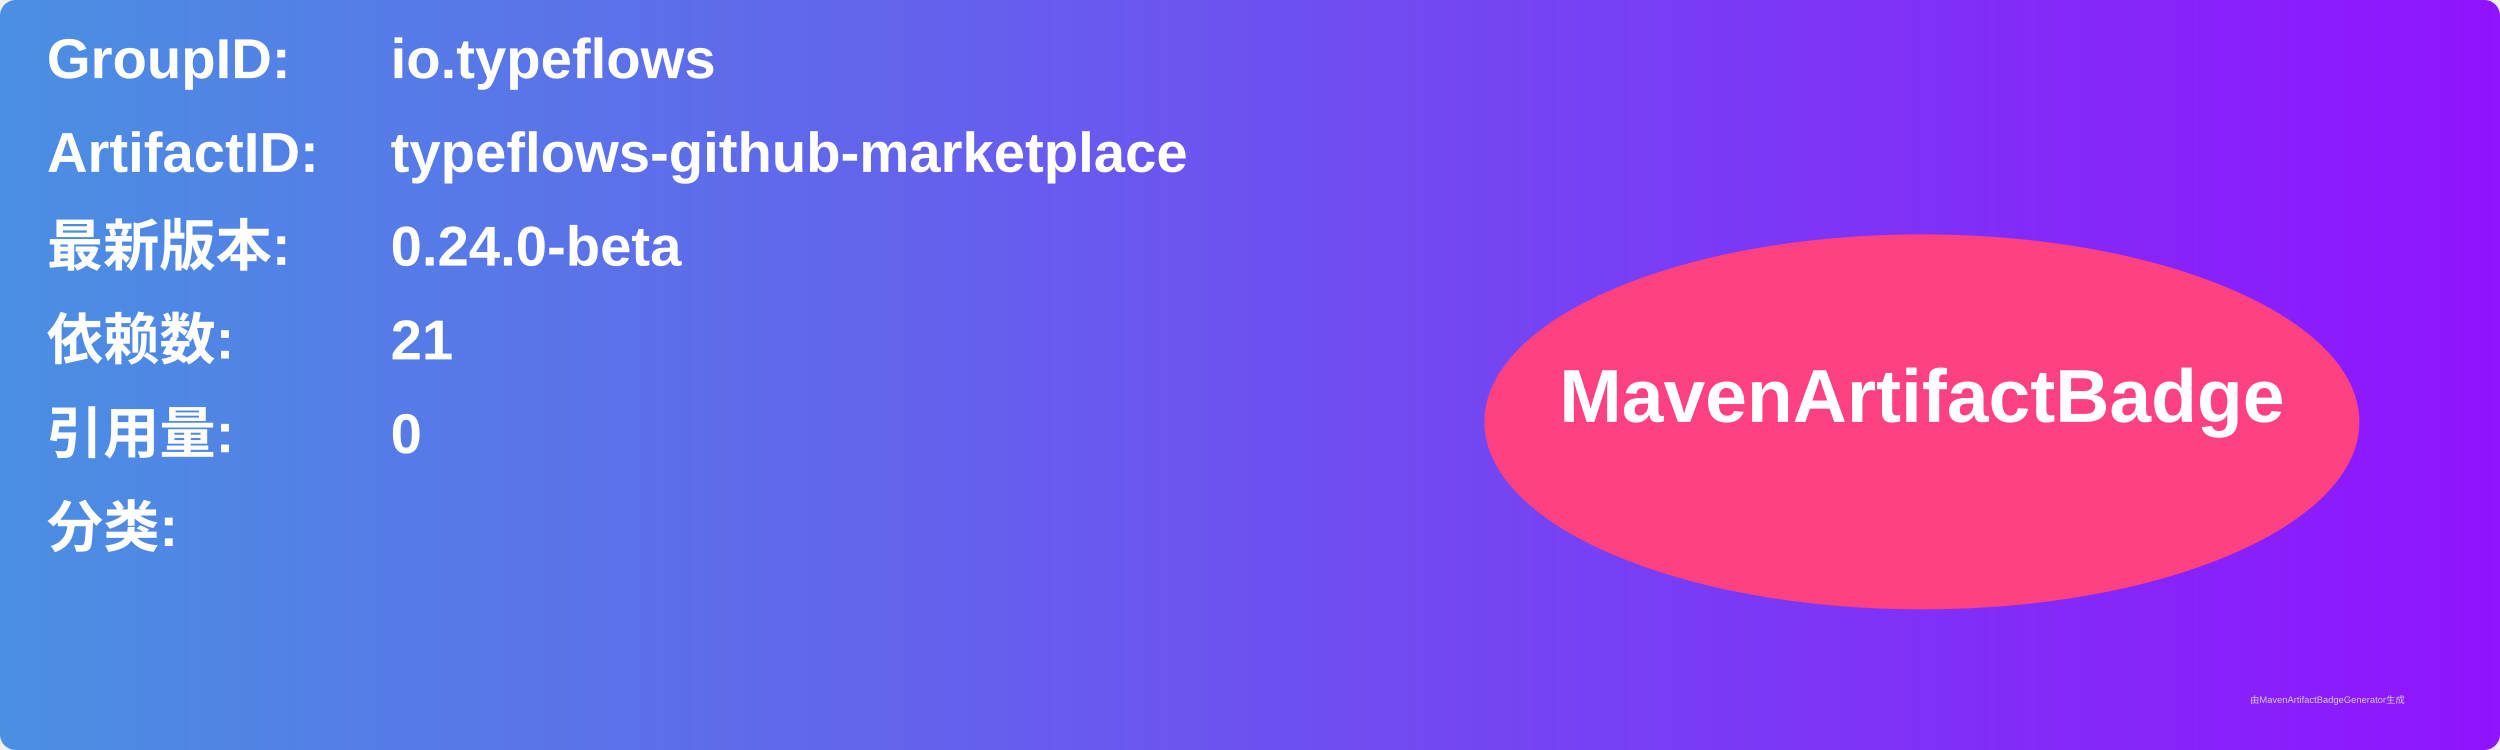
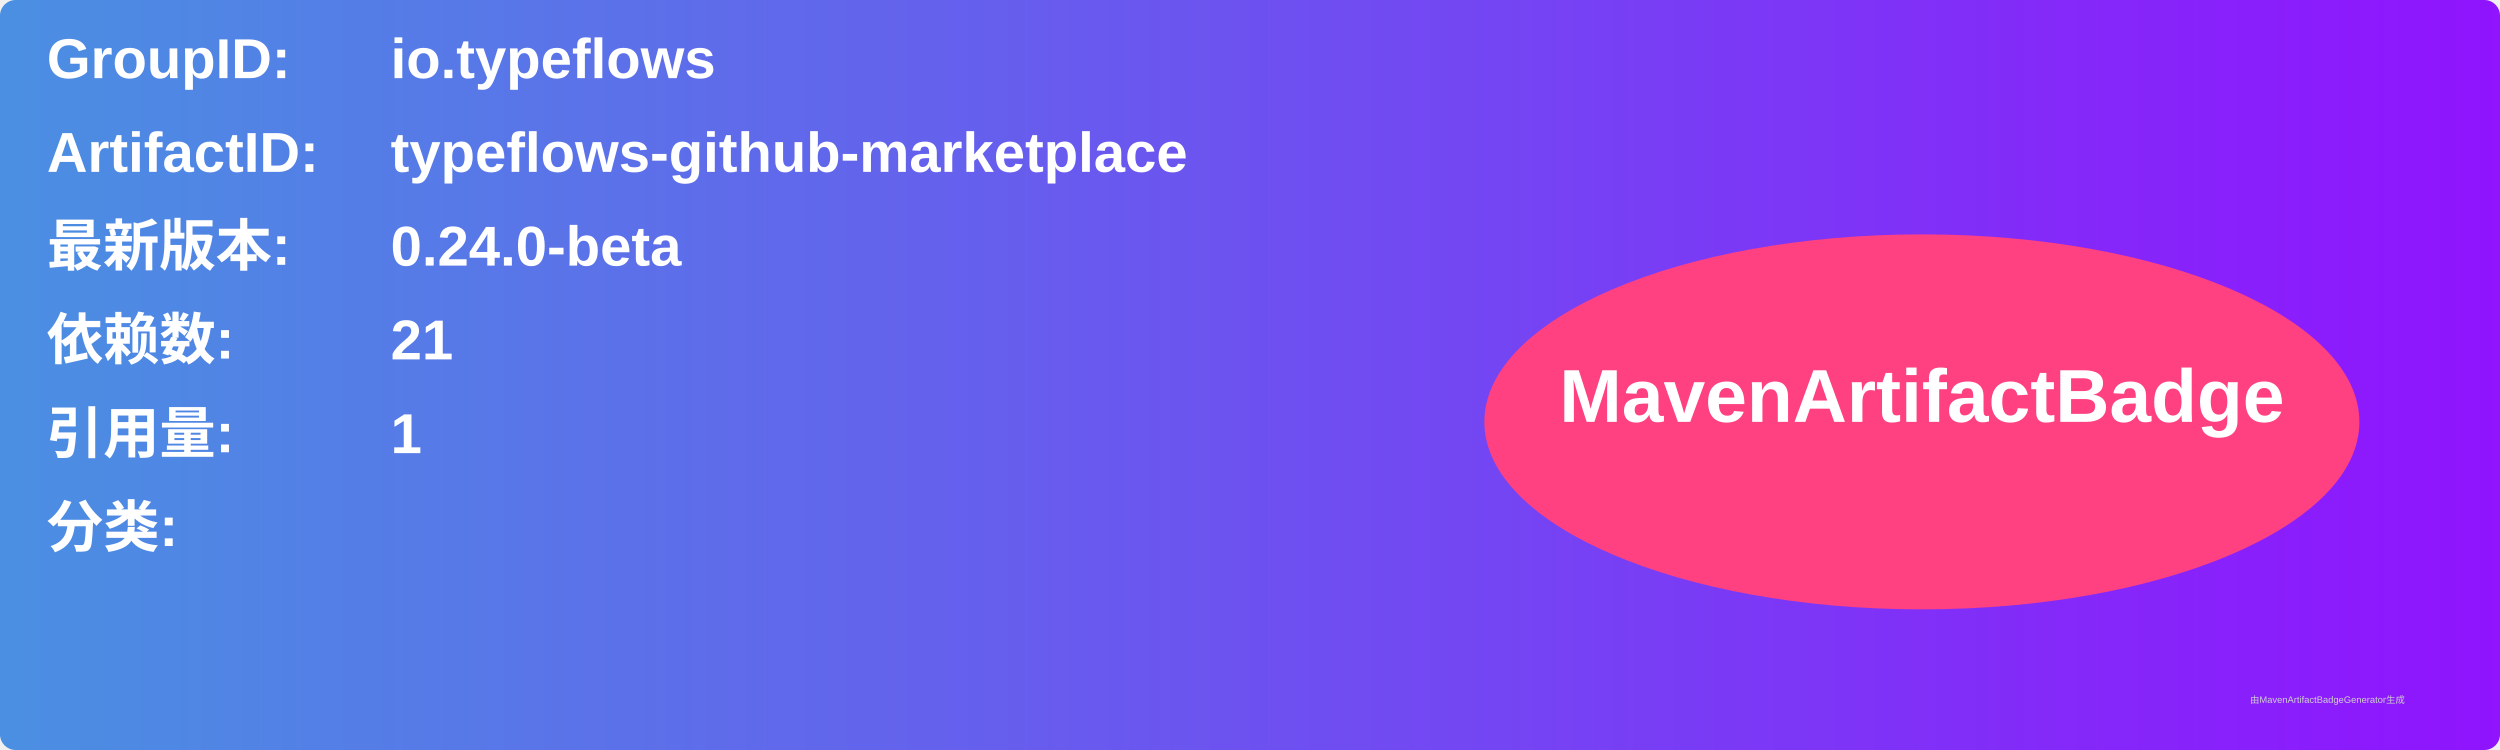
<svg xmlns="http://www.w3.org/2000/svg" width="800" height="240" viewBox="0 0 800 240">
  <linearGradient id="grad" x1="0%" y1="0%" x2="100%" y2="0%">
    <stop offset="0%" stop-color="#4a90e2" />
    <stop offset="100%" stop-color="#9013fe" />
  </linearGradient>
  <rect width="100%" height="100%" rx="5" ry="5" fill="url(#grad)" />
  <g transform="translate(15, 15)">
    <text x="0" y="10" font-family="Arial" font-size="18" fill="white" font-weight="bold" width="260">GroupID:</text>
    <text x="110" y="10" font-family="Arial" font-size="18" fill="white" font-weight="bold" width="460">io.typeflows</text>
    <text x="0" y="40" font-family="Arial" font-size="18" fill="white" font-weight="bold" width="260">ArtifactID:</text>
    <text x="110" y="40" font-family="Arial" font-size="18" fill="white" font-weight="bold" width="460">typeflows-github-marketplace</text>
    <text x="0" y="70" font-family="Arial" font-size="18" fill="white" font-weight="bold">最新版本:</text>
    <text x="110" y="70" font-family="Arial" font-size="18" fill="white" font-weight="bold">
      <tspan font-weight="bold">0.24.0-beta</tspan>
    </text>
    <text x="0" y="100" font-family="Arial" font-size="18" fill="white" font-weight="bold">依赖数: </text>
    <text x="110" y="100" font-family="Arial" font-size="18" fill="white">
      <tspan font-weight="bold">21</tspan>
    </text>
    <text x="0" y="130" font-family="Arial" font-size="18" fill="white" font-weight="bold">引用量: </text>
    <text x="110" y="130" font-family="Arial" font-size="18" fill="white">
-       <tspan font-weight="bold">0</tspan>
+       <tspan font-weight="bold">1</tspan>
    </text>
    <text x="0" y="160" font-family="Arial" font-size="18" fill="white" font-weight="bold">分类:</text>
    <text x="10" y="190" font-family="Arial" font-size="10" fill="white">
      <tspan font-weight="bold" />
    </text>
    <ellipse cx="600" cy="120" rx="140" ry="60" fill="#ff4081" />
    <text x="600" y="120" text-anchor="middle" font-family="Arial" font-size="24" fill="white" font-weight="bold">MavenArtifactBadge</text>
  </g>
  <text x="720" y="225" font-family="Arial" font-size="3" fill="#d0d0d0">由MavenArtifactBadgeGenerator生成</text>
</svg>
